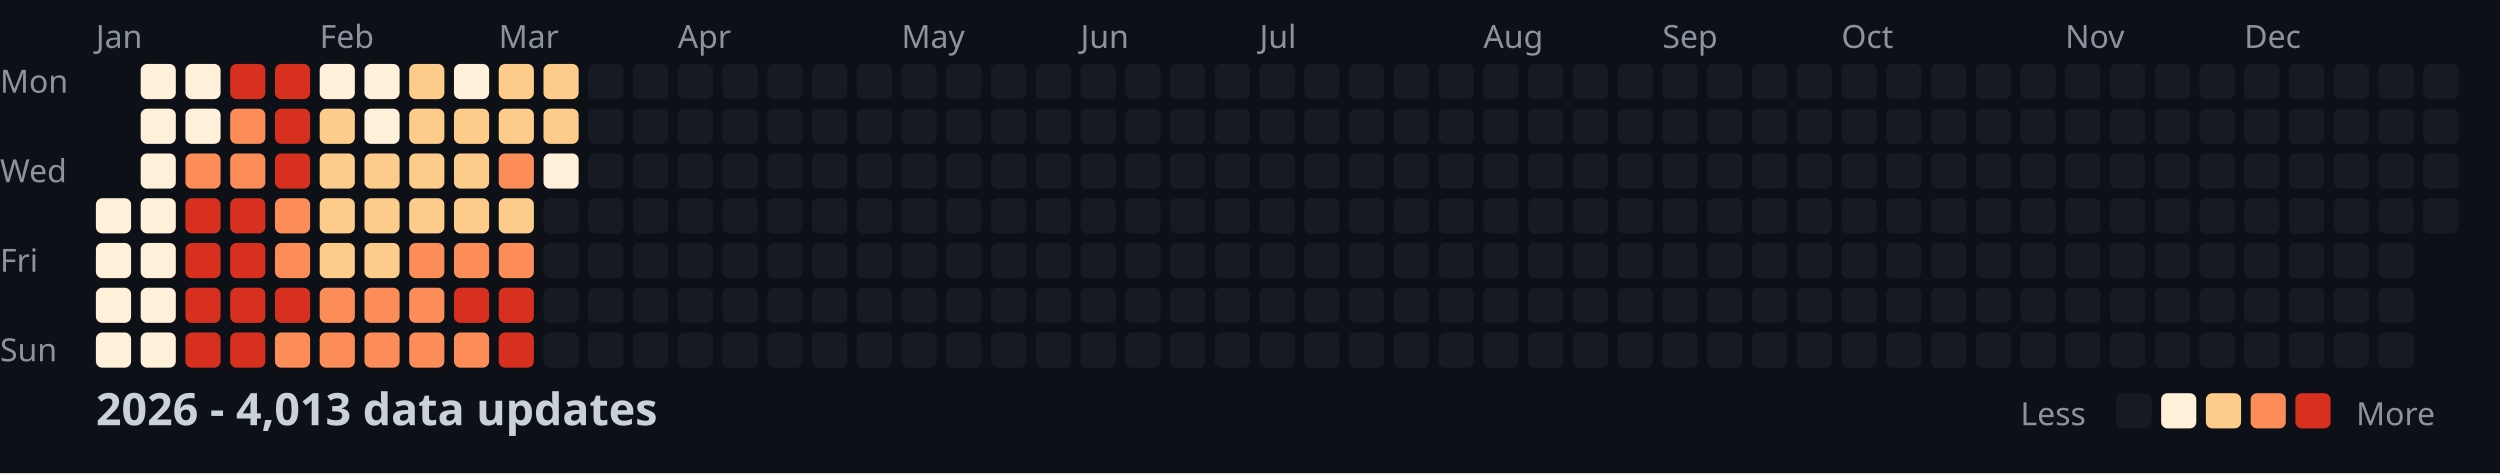
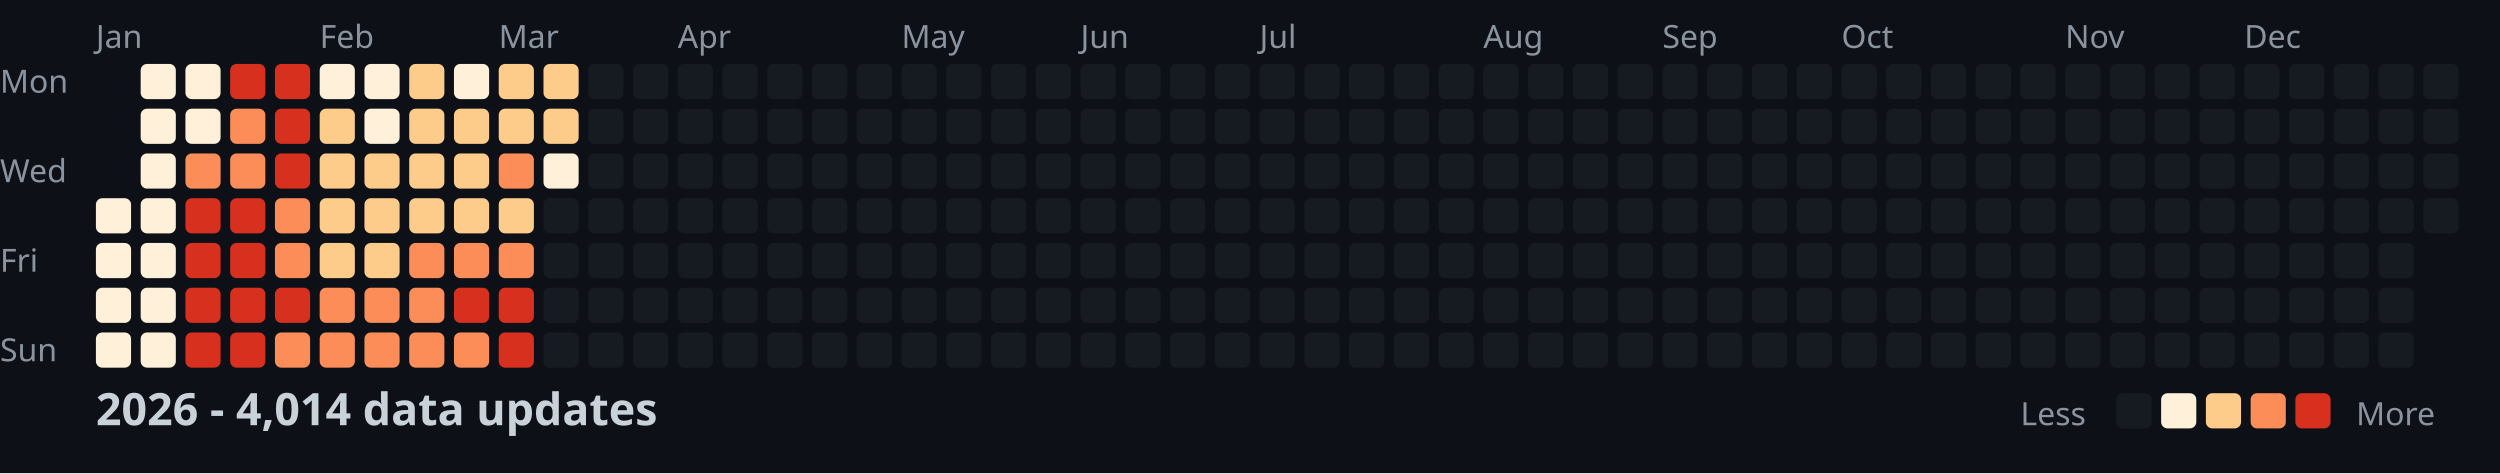
<svg xmlns="http://www.w3.org/2000/svg" width="782" height="148">
  <style>
    .month { font: 10px sans-serif; fill: #8b949e; }
    .day { font: 10px sans-serif; fill: #8b949e; }
    .title { font: bold 14px sans-serif; fill: #c9d1d9; }
    .legend { font: 10px sans-serif; fill: #8b949e; }
  </style>
  <rect width="100%" height="100%" fill="#0d1117" />
  <text x="0" y="29" class="day">Mon</text>
  <text x="0" y="57" class="day">Wed</text>
  <text x="0" y="85" class="day">Fri</text>
  <text x="0" y="113" class="day">Sun</text>
  <text x="30" y="15" class="month">Jan</text>
  <text x="100" y="15" class="month">Feb</text>
  <text x="156" y="15" class="month">Mar</text>
  <text x="212" y="15" class="month">Apr</text>
  <text x="282" y="15" class="month">May</text>
  <text x="338" y="15" class="month">Jun</text>
  <text x="394" y="15" class="month">Jul</text>
  <text x="464" y="15" class="month">Aug</text>
  <text x="520" y="15" class="month">Sep</text>
  <text x="576" y="15" class="month">Oct</text>
  <text x="646" y="15" class="month">Nov</text>
  <text x="702" y="15" class="month">Dec</text>
  <rect x="30" y="62" width="11" height="11" fill="#fef0d9" rx="2" />
  <rect x="30" y="76" width="11" height="11" fill="#fef0d9" rx="2" />
  <rect x="30" y="90" width="11" height="11" fill="#fef0d9" rx="2" />
  <rect x="30" y="104" width="11" height="11" fill="#fef0d9" rx="2" />
  <rect x="44" y="20" width="11" height="11" fill="#fef0d9" rx="2" />
  <rect x="44" y="34" width="11" height="11" fill="#fef0d9" rx="2" />
  <rect x="44" y="48" width="11" height="11" fill="#fef0d9" rx="2" />
  <rect x="44" y="62" width="11" height="11" fill="#fef0d9" rx="2" />
  <rect x="44" y="76" width="11" height="11" fill="#fef0d9" rx="2" />
  <rect x="44" y="90" width="11" height="11" fill="#fef0d9" rx="2" />
  <rect x="44" y="104" width="11" height="11" fill="#fef0d9" rx="2" />
  <rect x="58" y="20" width="11" height="11" fill="#fef0d9" rx="2" />
  <rect x="58" y="34" width="11" height="11" fill="#fef0d9" rx="2" />
  <rect x="58" y="48" width="11" height="11" fill="#fc8d59" rx="2" />
  <rect x="58" y="62" width="11" height="11" fill="#d7301f" rx="2" />
  <rect x="58" y="76" width="11" height="11" fill="#d7301f" rx="2" />
  <rect x="58" y="90" width="11" height="11" fill="#d7301f" rx="2" />
  <rect x="58" y="104" width="11" height="11" fill="#d7301f" rx="2" />
  <rect x="72" y="20" width="11" height="11" fill="#d7301f" rx="2" />
  <rect x="72" y="34" width="11" height="11" fill="#fc8d59" rx="2" />
  <rect x="72" y="48" width="11" height="11" fill="#fc8d59" rx="2" />
  <rect x="72" y="62" width="11" height="11" fill="#d7301f" rx="2" />
  <rect x="72" y="76" width="11" height="11" fill="#d7301f" rx="2" />
  <rect x="72" y="90" width="11" height="11" fill="#d7301f" rx="2" />
  <rect x="72" y="104" width="11" height="11" fill="#d7301f" rx="2" />
  <rect x="86" y="20" width="11" height="11" fill="#d7301f" rx="2" />
  <rect x="86" y="34" width="11" height="11" fill="#d7301f" rx="2" />
  <rect x="86" y="48" width="11" height="11" fill="#d7301f" rx="2" />
  <rect x="86" y="62" width="11" height="11" fill="#fc8d59" rx="2" />
  <rect x="86" y="76" width="11" height="11" fill="#fc8d59" rx="2" />
  <rect x="86" y="90" width="11" height="11" fill="#d7301f" rx="2" />
  <rect x="86" y="104" width="11" height="11" fill="#fc8d59" rx="2" />
  <rect x="100" y="20" width="11" height="11" fill="#fef0d9" rx="2" />
  <rect x="100" y="34" width="11" height="11" fill="#fdcc8a" rx="2" />
  <rect x="100" y="48" width="11" height="11" fill="#fdcc8a" rx="2" />
  <rect x="100" y="62" width="11" height="11" fill="#fdcc8a" rx="2" />
  <rect x="100" y="76" width="11" height="11" fill="#fdcc8a" rx="2" />
  <rect x="100" y="90" width="11" height="11" fill="#fc8d59" rx="2" />
  <rect x="100" y="104" width="11" height="11" fill="#fc8d59" rx="2" />
  <rect x="114" y="20" width="11" height="11" fill="#fef0d9" rx="2" />
  <rect x="114" y="34" width="11" height="11" fill="#fef0d9" rx="2" />
  <rect x="114" y="48" width="11" height="11" fill="#fdcc8a" rx="2" />
  <rect x="114" y="62" width="11" height="11" fill="#fdcc8a" rx="2" />
  <rect x="114" y="76" width="11" height="11" fill="#fdcc8a" rx="2" />
  <rect x="114" y="90" width="11" height="11" fill="#fc8d59" rx="2" />
  <rect x="114" y="104" width="11" height="11" fill="#fc8d59" rx="2" />
  <rect x="128" y="20" width="11" height="11" fill="#fdcc8a" rx="2" />
  <rect x="128" y="34" width="11" height="11" fill="#fdcc8a" rx="2" />
  <rect x="128" y="48" width="11" height="11" fill="#fdcc8a" rx="2" />
  <rect x="128" y="62" width="11" height="11" fill="#fdcc8a" rx="2" />
  <rect x="128" y="76" width="11" height="11" fill="#fc8d59" rx="2" />
  <rect x="128" y="90" width="11" height="11" fill="#fc8d59" rx="2" />
  <rect x="128" y="104" width="11" height="11" fill="#fc8d59" rx="2" />
  <rect x="142" y="20" width="11" height="11" fill="#fef0d9" rx="2" />
  <rect x="142" y="34" width="11" height="11" fill="#fdcc8a" rx="2" />
  <rect x="142" y="48" width="11" height="11" fill="#fdcc8a" rx="2" />
  <rect x="142" y="62" width="11" height="11" fill="#fdcc8a" rx="2" />
  <rect x="142" y="76" width="11" height="11" fill="#fc8d59" rx="2" />
  <rect x="142" y="90" width="11" height="11" fill="#d7301f" rx="2" />
  <rect x="142" y="104" width="11" height="11" fill="#fc8d59" rx="2" />
  <rect x="156" y="20" width="11" height="11" fill="#fdcc8a" rx="2" />
  <rect x="156" y="34" width="11" height="11" fill="#fdcc8a" rx="2" />
  <rect x="156" y="48" width="11" height="11" fill="#fc8d59" rx="2" />
  <rect x="156" y="62" width="11" height="11" fill="#fdcc8a" rx="2" />
  <rect x="156" y="76" width="11" height="11" fill="#fc8d59" rx="2" />
  <rect x="156" y="90" width="11" height="11" fill="#d7301f" rx="2" />
  <rect x="156" y="104" width="11" height="11" fill="#d7301f" rx="2" />
  <rect x="170" y="20" width="11" height="11" fill="#fdcc8a" rx="2" />
  <rect x="170" y="34" width="11" height="11" fill="#fdcc8a" rx="2" />
  <rect x="170" y="48" width="11" height="11" fill="#fef0d9" rx="2" />
  <rect x="170" y="62" width="11" height="11" fill="#161b22" rx="2" />
  <rect x="170" y="76" width="11" height="11" fill="#161b22" rx="2" />
  <rect x="170" y="90" width="11" height="11" fill="#161b22" rx="2" />
  <rect x="170" y="104" width="11" height="11" fill="#161b22" rx="2" />
  <rect x="184" y="20" width="11" height="11" fill="#161b22" rx="2" />
  <rect x="184" y="34" width="11" height="11" fill="#161b22" rx="2" />
  <rect x="184" y="48" width="11" height="11" fill="#161b22" rx="2" />
  <rect x="184" y="62" width="11" height="11" fill="#161b22" rx="2" />
  <rect x="184" y="76" width="11" height="11" fill="#161b22" rx="2" />
  <rect x="184" y="90" width="11" height="11" fill="#161b22" rx="2" />
  <rect x="184" y="104" width="11" height="11" fill="#161b22" rx="2" />
  <rect x="198" y="20" width="11" height="11" fill="#161b22" rx="2" />
  <rect x="198" y="34" width="11" height="11" fill="#161b22" rx="2" />
  <rect x="198" y="48" width="11" height="11" fill="#161b22" rx="2" />
  <rect x="198" y="62" width="11" height="11" fill="#161b22" rx="2" />
  <rect x="198" y="76" width="11" height="11" fill="#161b22" rx="2" />
  <rect x="198" y="90" width="11" height="11" fill="#161b22" rx="2" />
  <rect x="198" y="104" width="11" height="11" fill="#161b22" rx="2" />
  <rect x="212" y="20" width="11" height="11" fill="#161b22" rx="2" />
  <rect x="212" y="34" width="11" height="11" fill="#161b22" rx="2" />
  <rect x="212" y="48" width="11" height="11" fill="#161b22" rx="2" />
  <rect x="212" y="62" width="11" height="11" fill="#161b22" rx="2" />
  <rect x="212" y="76" width="11" height="11" fill="#161b22" rx="2" />
  <rect x="212" y="90" width="11" height="11" fill="#161b22" rx="2" />
  <rect x="212" y="104" width="11" height="11" fill="#161b22" rx="2" />
  <rect x="226" y="20" width="11" height="11" fill="#161b22" rx="2" />
  <rect x="226" y="34" width="11" height="11" fill="#161b22" rx="2" />
  <rect x="226" y="48" width="11" height="11" fill="#161b22" rx="2" />
  <rect x="226" y="62" width="11" height="11" fill="#161b22" rx="2" />
  <rect x="226" y="76" width="11" height="11" fill="#161b22" rx="2" />
  <rect x="226" y="90" width="11" height="11" fill="#161b22" rx="2" />
  <rect x="226" y="104" width="11" height="11" fill="#161b22" rx="2" />
  <rect x="240" y="20" width="11" height="11" fill="#161b22" rx="2" />
  <rect x="240" y="34" width="11" height="11" fill="#161b22" rx="2" />
  <rect x="240" y="48" width="11" height="11" fill="#161b22" rx="2" />
  <rect x="240" y="62" width="11" height="11" fill="#161b22" rx="2" />
  <rect x="240" y="76" width="11" height="11" fill="#161b22" rx="2" />
  <rect x="240" y="90" width="11" height="11" fill="#161b22" rx="2" />
  <rect x="240" y="104" width="11" height="11" fill="#161b22" rx="2" />
  <rect x="254" y="20" width="11" height="11" fill="#161b22" rx="2" />
  <rect x="254" y="34" width="11" height="11" fill="#161b22" rx="2" />
  <rect x="254" y="48" width="11" height="11" fill="#161b22" rx="2" />
  <rect x="254" y="62" width="11" height="11" fill="#161b22" rx="2" />
  <rect x="254" y="76" width="11" height="11" fill="#161b22" rx="2" />
  <rect x="254" y="90" width="11" height="11" fill="#161b22" rx="2" />
  <rect x="254" y="104" width="11" height="11" fill="#161b22" rx="2" />
  <rect x="268" y="20" width="11" height="11" fill="#161b22" rx="2" />
  <rect x="268" y="34" width="11" height="11" fill="#161b22" rx="2" />
  <rect x="268" y="48" width="11" height="11" fill="#161b22" rx="2" />
  <rect x="268" y="62" width="11" height="11" fill="#161b22" rx="2" />
  <rect x="268" y="76" width="11" height="11" fill="#161b22" rx="2" />
  <rect x="268" y="90" width="11" height="11" fill="#161b22" rx="2" />
  <rect x="268" y="104" width="11" height="11" fill="#161b22" rx="2" />
  <rect x="282" y="20" width="11" height="11" fill="#161b22" rx="2" />
  <rect x="282" y="34" width="11" height="11" fill="#161b22" rx="2" />
  <rect x="282" y="48" width="11" height="11" fill="#161b22" rx="2" />
  <rect x="282" y="62" width="11" height="11" fill="#161b22" rx="2" />
  <rect x="282" y="76" width="11" height="11" fill="#161b22" rx="2" />
  <rect x="282" y="90" width="11" height="11" fill="#161b22" rx="2" />
  <rect x="282" y="104" width="11" height="11" fill="#161b22" rx="2" />
  <rect x="296" y="20" width="11" height="11" fill="#161b22" rx="2" />
  <rect x="296" y="34" width="11" height="11" fill="#161b22" rx="2" />
  <rect x="296" y="48" width="11" height="11" fill="#161b22" rx="2" />
  <rect x="296" y="62" width="11" height="11" fill="#161b22" rx="2" />
  <rect x="296" y="76" width="11" height="11" fill="#161b22" rx="2" />
  <rect x="296" y="90" width="11" height="11" fill="#161b22" rx="2" />
  <rect x="296" y="104" width="11" height="11" fill="#161b22" rx="2" />
  <rect x="310" y="20" width="11" height="11" fill="#161b22" rx="2" />
  <rect x="310" y="34" width="11" height="11" fill="#161b22" rx="2" />
  <rect x="310" y="48" width="11" height="11" fill="#161b22" rx="2" />
  <rect x="310" y="62" width="11" height="11" fill="#161b22" rx="2" />
  <rect x="310" y="76" width="11" height="11" fill="#161b22" rx="2" />
  <rect x="310" y="90" width="11" height="11" fill="#161b22" rx="2" />
  <rect x="310" y="104" width="11" height="11" fill="#161b22" rx="2" />
  <rect x="324" y="20" width="11" height="11" fill="#161b22" rx="2" />
  <rect x="324" y="34" width="11" height="11" fill="#161b22" rx="2" />
  <rect x="324" y="48" width="11" height="11" fill="#161b22" rx="2" />
  <rect x="324" y="62" width="11" height="11" fill="#161b22" rx="2" />
  <rect x="324" y="76" width="11" height="11" fill="#161b22" rx="2" />
  <rect x="324" y="90" width="11" height="11" fill="#161b22" rx="2" />
  <rect x="324" y="104" width="11" height="11" fill="#161b22" rx="2" />
  <rect x="338" y="20" width="11" height="11" fill="#161b22" rx="2" />
  <rect x="338" y="34" width="11" height="11" fill="#161b22" rx="2" />
  <rect x="338" y="48" width="11" height="11" fill="#161b22" rx="2" />
  <rect x="338" y="62" width="11" height="11" fill="#161b22" rx="2" />
  <rect x="338" y="76" width="11" height="11" fill="#161b22" rx="2" />
  <rect x="338" y="90" width="11" height="11" fill="#161b22" rx="2" />
  <rect x="338" y="104" width="11" height="11" fill="#161b22" rx="2" />
  <rect x="352" y="20" width="11" height="11" fill="#161b22" rx="2" />
  <rect x="352" y="34" width="11" height="11" fill="#161b22" rx="2" />
  <rect x="352" y="48" width="11" height="11" fill="#161b22" rx="2" />
  <rect x="352" y="62" width="11" height="11" fill="#161b22" rx="2" />
  <rect x="352" y="76" width="11" height="11" fill="#161b22" rx="2" />
  <rect x="352" y="90" width="11" height="11" fill="#161b22" rx="2" />
  <rect x="352" y="104" width="11" height="11" fill="#161b22" rx="2" />
  <rect x="366" y="20" width="11" height="11" fill="#161b22" rx="2" />
  <rect x="366" y="34" width="11" height="11" fill="#161b22" rx="2" />
  <rect x="366" y="48" width="11" height="11" fill="#161b22" rx="2" />
  <rect x="366" y="62" width="11" height="11" fill="#161b22" rx="2" />
  <rect x="366" y="76" width="11" height="11" fill="#161b22" rx="2" />
  <rect x="366" y="90" width="11" height="11" fill="#161b22" rx="2" />
  <rect x="366" y="104" width="11" height="11" fill="#161b22" rx="2" />
  <rect x="380" y="20" width="11" height="11" fill="#161b22" rx="2" />
  <rect x="380" y="34" width="11" height="11" fill="#161b22" rx="2" />
  <rect x="380" y="48" width="11" height="11" fill="#161b22" rx="2" />
  <rect x="380" y="62" width="11" height="11" fill="#161b22" rx="2" />
  <rect x="380" y="76" width="11" height="11" fill="#161b22" rx="2" />
  <rect x="380" y="90" width="11" height="11" fill="#161b22" rx="2" />
  <rect x="380" y="104" width="11" height="11" fill="#161b22" rx="2" />
  <rect x="394" y="20" width="11" height="11" fill="#161b22" rx="2" />
  <rect x="394" y="34" width="11" height="11" fill="#161b22" rx="2" />
  <rect x="394" y="48" width="11" height="11" fill="#161b22" rx="2" />
  <rect x="394" y="62" width="11" height="11" fill="#161b22" rx="2" />
  <rect x="394" y="76" width="11" height="11" fill="#161b22" rx="2" />
  <rect x="394" y="90" width="11" height="11" fill="#161b22" rx="2" />
  <rect x="394" y="104" width="11" height="11" fill="#161b22" rx="2" />
  <rect x="408" y="20" width="11" height="11" fill="#161b22" rx="2" />
  <rect x="408" y="34" width="11" height="11" fill="#161b22" rx="2" />
  <rect x="408" y="48" width="11" height="11" fill="#161b22" rx="2" />
  <rect x="408" y="62" width="11" height="11" fill="#161b22" rx="2" />
  <rect x="408" y="76" width="11" height="11" fill="#161b22" rx="2" />
  <rect x="408" y="90" width="11" height="11" fill="#161b22" rx="2" />
  <rect x="408" y="104" width="11" height="11" fill="#161b22" rx="2" />
  <rect x="422" y="20" width="11" height="11" fill="#161b22" rx="2" />
  <rect x="422" y="34" width="11" height="11" fill="#161b22" rx="2" />
  <rect x="422" y="48" width="11" height="11" fill="#161b22" rx="2" />
  <rect x="422" y="62" width="11" height="11" fill="#161b22" rx="2" />
  <rect x="422" y="76" width="11" height="11" fill="#161b22" rx="2" />
  <rect x="422" y="90" width="11" height="11" fill="#161b22" rx="2" />
  <rect x="422" y="104" width="11" height="11" fill="#161b22" rx="2" />
  <rect x="436" y="20" width="11" height="11" fill="#161b22" rx="2" />
  <rect x="436" y="34" width="11" height="11" fill="#161b22" rx="2" />
  <rect x="436" y="48" width="11" height="11" fill="#161b22" rx="2" />
  <rect x="436" y="62" width="11" height="11" fill="#161b22" rx="2" />
  <rect x="436" y="76" width="11" height="11" fill="#161b22" rx="2" />
  <rect x="436" y="90" width="11" height="11" fill="#161b22" rx="2" />
  <rect x="436" y="104" width="11" height="11" fill="#161b22" rx="2" />
  <rect x="450" y="20" width="11" height="11" fill="#161b22" rx="2" />
  <rect x="450" y="34" width="11" height="11" fill="#161b22" rx="2" />
  <rect x="450" y="48" width="11" height="11" fill="#161b22" rx="2" />
  <rect x="450" y="62" width="11" height="11" fill="#161b22" rx="2" />
  <rect x="450" y="76" width="11" height="11" fill="#161b22" rx="2" />
  <rect x="450" y="90" width="11" height="11" fill="#161b22" rx="2" />
  <rect x="450" y="104" width="11" height="11" fill="#161b22" rx="2" />
  <rect x="464" y="20" width="11" height="11" fill="#161b22" rx="2" />
  <rect x="464" y="34" width="11" height="11" fill="#161b22" rx="2" />
  <rect x="464" y="48" width="11" height="11" fill="#161b22" rx="2" />
  <rect x="464" y="62" width="11" height="11" fill="#161b22" rx="2" />
  <rect x="464" y="76" width="11" height="11" fill="#161b22" rx="2" />
  <rect x="464" y="90" width="11" height="11" fill="#161b22" rx="2" />
  <rect x="464" y="104" width="11" height="11" fill="#161b22" rx="2" />
  <rect x="478" y="20" width="11" height="11" fill="#161b22" rx="2" />
  <rect x="478" y="34" width="11" height="11" fill="#161b22" rx="2" />
  <rect x="478" y="48" width="11" height="11" fill="#161b22" rx="2" />
  <rect x="478" y="62" width="11" height="11" fill="#161b22" rx="2" />
  <rect x="478" y="76" width="11" height="11" fill="#161b22" rx="2" />
  <rect x="478" y="90" width="11" height="11" fill="#161b22" rx="2" />
  <rect x="478" y="104" width="11" height="11" fill="#161b22" rx="2" />
  <rect x="492" y="20" width="11" height="11" fill="#161b22" rx="2" />
  <rect x="492" y="34" width="11" height="11" fill="#161b22" rx="2" />
  <rect x="492" y="48" width="11" height="11" fill="#161b22" rx="2" />
  <rect x="492" y="62" width="11" height="11" fill="#161b22" rx="2" />
  <rect x="492" y="76" width="11" height="11" fill="#161b22" rx="2" />
  <rect x="492" y="90" width="11" height="11" fill="#161b22" rx="2" />
  <rect x="492" y="104" width="11" height="11" fill="#161b22" rx="2" />
  <rect x="506" y="20" width="11" height="11" fill="#161b22" rx="2" />
  <rect x="506" y="34" width="11" height="11" fill="#161b22" rx="2" />
  <rect x="506" y="48" width="11" height="11" fill="#161b22" rx="2" />
  <rect x="506" y="62" width="11" height="11" fill="#161b22" rx="2" />
  <rect x="506" y="76" width="11" height="11" fill="#161b22" rx="2" />
  <rect x="506" y="90" width="11" height="11" fill="#161b22" rx="2" />
  <rect x="506" y="104" width="11" height="11" fill="#161b22" rx="2" />
  <rect x="520" y="20" width="11" height="11" fill="#161b22" rx="2" />
  <rect x="520" y="34" width="11" height="11" fill="#161b22" rx="2" />
  <rect x="520" y="48" width="11" height="11" fill="#161b22" rx="2" />
  <rect x="520" y="62" width="11" height="11" fill="#161b22" rx="2" />
  <rect x="520" y="76" width="11" height="11" fill="#161b22" rx="2" />
  <rect x="520" y="90" width="11" height="11" fill="#161b22" rx="2" />
  <rect x="520" y="104" width="11" height="11" fill="#161b22" rx="2" />
  <rect x="534" y="20" width="11" height="11" fill="#161b22" rx="2" />
  <rect x="534" y="34" width="11" height="11" fill="#161b22" rx="2" />
  <rect x="534" y="48" width="11" height="11" fill="#161b22" rx="2" />
  <rect x="534" y="62" width="11" height="11" fill="#161b22" rx="2" />
  <rect x="534" y="76" width="11" height="11" fill="#161b22" rx="2" />
  <rect x="534" y="90" width="11" height="11" fill="#161b22" rx="2" />
  <rect x="534" y="104" width="11" height="11" fill="#161b22" rx="2" />
  <rect x="548" y="20" width="11" height="11" fill="#161b22" rx="2" />
  <rect x="548" y="34" width="11" height="11" fill="#161b22" rx="2" />
  <rect x="548" y="48" width="11" height="11" fill="#161b22" rx="2" />
  <rect x="548" y="62" width="11" height="11" fill="#161b22" rx="2" />
  <rect x="548" y="76" width="11" height="11" fill="#161b22" rx="2" />
  <rect x="548" y="90" width="11" height="11" fill="#161b22" rx="2" />
  <rect x="548" y="104" width="11" height="11" fill="#161b22" rx="2" />
  <rect x="562" y="20" width="11" height="11" fill="#161b22" rx="2" />
  <rect x="562" y="34" width="11" height="11" fill="#161b22" rx="2" />
  <rect x="562" y="48" width="11" height="11" fill="#161b22" rx="2" />
  <rect x="562" y="62" width="11" height="11" fill="#161b22" rx="2" />
  <rect x="562" y="76" width="11" height="11" fill="#161b22" rx="2" />
  <rect x="562" y="90" width="11" height="11" fill="#161b22" rx="2" />
  <rect x="562" y="104" width="11" height="11" fill="#161b22" rx="2" />
  <rect x="576" y="20" width="11" height="11" fill="#161b22" rx="2" />
  <rect x="576" y="34" width="11" height="11" fill="#161b22" rx="2" />
  <rect x="576" y="48" width="11" height="11" fill="#161b22" rx="2" />
  <rect x="576" y="62" width="11" height="11" fill="#161b22" rx="2" />
  <rect x="576" y="76" width="11" height="11" fill="#161b22" rx="2" />
  <rect x="576" y="90" width="11" height="11" fill="#161b22" rx="2" />
  <rect x="576" y="104" width="11" height="11" fill="#161b22" rx="2" />
  <rect x="590" y="20" width="11" height="11" fill="#161b22" rx="2" />
  <rect x="590" y="34" width="11" height="11" fill="#161b22" rx="2" />
  <rect x="590" y="48" width="11" height="11" fill="#161b22" rx="2" />
  <rect x="590" y="62" width="11" height="11" fill="#161b22" rx="2" />
  <rect x="590" y="76" width="11" height="11" fill="#161b22" rx="2" />
  <rect x="590" y="90" width="11" height="11" fill="#161b22" rx="2" />
  <rect x="590" y="104" width="11" height="11" fill="#161b22" rx="2" />
  <rect x="604" y="20" width="11" height="11" fill="#161b22" rx="2" />
  <rect x="604" y="34" width="11" height="11" fill="#161b22" rx="2" />
  <rect x="604" y="48" width="11" height="11" fill="#161b22" rx="2" />
  <rect x="604" y="62" width="11" height="11" fill="#161b22" rx="2" />
  <rect x="604" y="76" width="11" height="11" fill="#161b22" rx="2" />
  <rect x="604" y="90" width="11" height="11" fill="#161b22" rx="2" />
  <rect x="604" y="104" width="11" height="11" fill="#161b22" rx="2" />
  <rect x="618" y="20" width="11" height="11" fill="#161b22" rx="2" />
  <rect x="618" y="34" width="11" height="11" fill="#161b22" rx="2" />
  <rect x="618" y="48" width="11" height="11" fill="#161b22" rx="2" />
  <rect x="618" y="62" width="11" height="11" fill="#161b22" rx="2" />
  <rect x="618" y="76" width="11" height="11" fill="#161b22" rx="2" />
  <rect x="618" y="90" width="11" height="11" fill="#161b22" rx="2" />
  <rect x="618" y="104" width="11" height="11" fill="#161b22" rx="2" />
  <rect x="632" y="20" width="11" height="11" fill="#161b22" rx="2" />
  <rect x="632" y="34" width="11" height="11" fill="#161b22" rx="2" />
  <rect x="632" y="48" width="11" height="11" fill="#161b22" rx="2" />
  <rect x="632" y="62" width="11" height="11" fill="#161b22" rx="2" />
  <rect x="632" y="76" width="11" height="11" fill="#161b22" rx="2" />
  <rect x="632" y="90" width="11" height="11" fill="#161b22" rx="2" />
  <rect x="632" y="104" width="11" height="11" fill="#161b22" rx="2" />
  <rect x="646" y="20" width="11" height="11" fill="#161b22" rx="2" />
  <rect x="646" y="34" width="11" height="11" fill="#161b22" rx="2" />
  <rect x="646" y="48" width="11" height="11" fill="#161b22" rx="2" />
  <rect x="646" y="62" width="11" height="11" fill="#161b22" rx="2" />
  <rect x="646" y="76" width="11" height="11" fill="#161b22" rx="2" />
  <rect x="646" y="90" width="11" height="11" fill="#161b22" rx="2" />
  <rect x="646" y="104" width="11" height="11" fill="#161b22" rx="2" />
  <rect x="660" y="20" width="11" height="11" fill="#161b22" rx="2" />
  <rect x="660" y="34" width="11" height="11" fill="#161b22" rx="2" />
  <rect x="660" y="48" width="11" height="11" fill="#161b22" rx="2" />
  <rect x="660" y="62" width="11" height="11" fill="#161b22" rx="2" />
  <rect x="660" y="76" width="11" height="11" fill="#161b22" rx="2" />
  <rect x="660" y="90" width="11" height="11" fill="#161b22" rx="2" />
  <rect x="660" y="104" width="11" height="11" fill="#161b22" rx="2" />
  <rect x="674" y="20" width="11" height="11" fill="#161b22" rx="2" />
  <rect x="674" y="34" width="11" height="11" fill="#161b22" rx="2" />
  <rect x="674" y="48" width="11" height="11" fill="#161b22" rx="2" />
  <rect x="674" y="62" width="11" height="11" fill="#161b22" rx="2" />
  <rect x="674" y="76" width="11" height="11" fill="#161b22" rx="2" />
  <rect x="674" y="90" width="11" height="11" fill="#161b22" rx="2" />
  <rect x="674" y="104" width="11" height="11" fill="#161b22" rx="2" />
  <rect x="688" y="20" width="11" height="11" fill="#161b22" rx="2" />
  <rect x="688" y="34" width="11" height="11" fill="#161b22" rx="2" />
  <rect x="688" y="48" width="11" height="11" fill="#161b22" rx="2" />
  <rect x="688" y="62" width="11" height="11" fill="#161b22" rx="2" />
  <rect x="688" y="76" width="11" height="11" fill="#161b22" rx="2" />
  <rect x="688" y="90" width="11" height="11" fill="#161b22" rx="2" />
  <rect x="688" y="104" width="11" height="11" fill="#161b22" rx="2" />
  <rect x="702" y="20" width="11" height="11" fill="#161b22" rx="2" />
  <rect x="702" y="34" width="11" height="11" fill="#161b22" rx="2" />
  <rect x="702" y="48" width="11" height="11" fill="#161b22" rx="2" />
  <rect x="702" y="62" width="11" height="11" fill="#161b22" rx="2" />
  <rect x="702" y="76" width="11" height="11" fill="#161b22" rx="2" />
  <rect x="702" y="90" width="11" height="11" fill="#161b22" rx="2" />
  <rect x="702" y="104" width="11" height="11" fill="#161b22" rx="2" />
  <rect x="716" y="20" width="11" height="11" fill="#161b22" rx="2" />
  <rect x="716" y="34" width="11" height="11" fill="#161b22" rx="2" />
  <rect x="716" y="48" width="11" height="11" fill="#161b22" rx="2" />
  <rect x="716" y="62" width="11" height="11" fill="#161b22" rx="2" />
  <rect x="716" y="76" width="11" height="11" fill="#161b22" rx="2" />
  <rect x="716" y="90" width="11" height="11" fill="#161b22" rx="2" />
  <rect x="716" y="104" width="11" height="11" fill="#161b22" rx="2" />
  <rect x="730" y="20" width="11" height="11" fill="#161b22" rx="2" />
  <rect x="730" y="34" width="11" height="11" fill="#161b22" rx="2" />
  <rect x="730" y="48" width="11" height="11" fill="#161b22" rx="2" />
  <rect x="730" y="62" width="11" height="11" fill="#161b22" rx="2" />
  <rect x="730" y="76" width="11" height="11" fill="#161b22" rx="2" />
  <rect x="730" y="90" width="11" height="11" fill="#161b22" rx="2" />
  <rect x="730" y="104" width="11" height="11" fill="#161b22" rx="2" />
  <rect x="744" y="20" width="11" height="11" fill="#161b22" rx="2" />
  <rect x="744" y="34" width="11" height="11" fill="#161b22" rx="2" />
  <rect x="744" y="48" width="11" height="11" fill="#161b22" rx="2" />
  <rect x="744" y="62" width="11" height="11" fill="#161b22" rx="2" />
  <rect x="744" y="76" width="11" height="11" fill="#161b22" rx="2" />
  <rect x="744" y="90" width="11" height="11" fill="#161b22" rx="2" />
  <rect x="744" y="104" width="11" height="11" fill="#161b22" rx="2" />
  <rect x="758" y="20" width="11" height="11" fill="#161b22" rx="2" />
  <rect x="758" y="34" width="11" height="11" fill="#161b22" rx="2" />
  <rect x="758" y="48" width="11" height="11" fill="#161b22" rx="2" />
  <rect x="758" y="62" width="11" height="11" fill="#161b22" rx="2" />
-   <text x="30" y="133" class="title">2026 - 4,013 data updates</text>
+   <text x="30" y="133" class="title">2026 - 4,014 data updates</text>
  <text x="632" y="133" class="legend">Less</text>
  <rect x="662" y="123" width="11" height="11" fill="#161b22" rx="2" />
  <rect x="676" y="123" width="11" height="11" fill="#fef0d9" rx="2" />
  <rect x="690" y="123" width="11" height="11" fill="#fdcc8a" rx="2" />
  <rect x="704" y="123" width="11" height="11" fill="#fc8d59" rx="2" />
  <rect x="718" y="123" width="11" height="11" fill="#d7301f" rx="2" />
  <text x="737" y="133" class="legend">More</text>
</svg>
